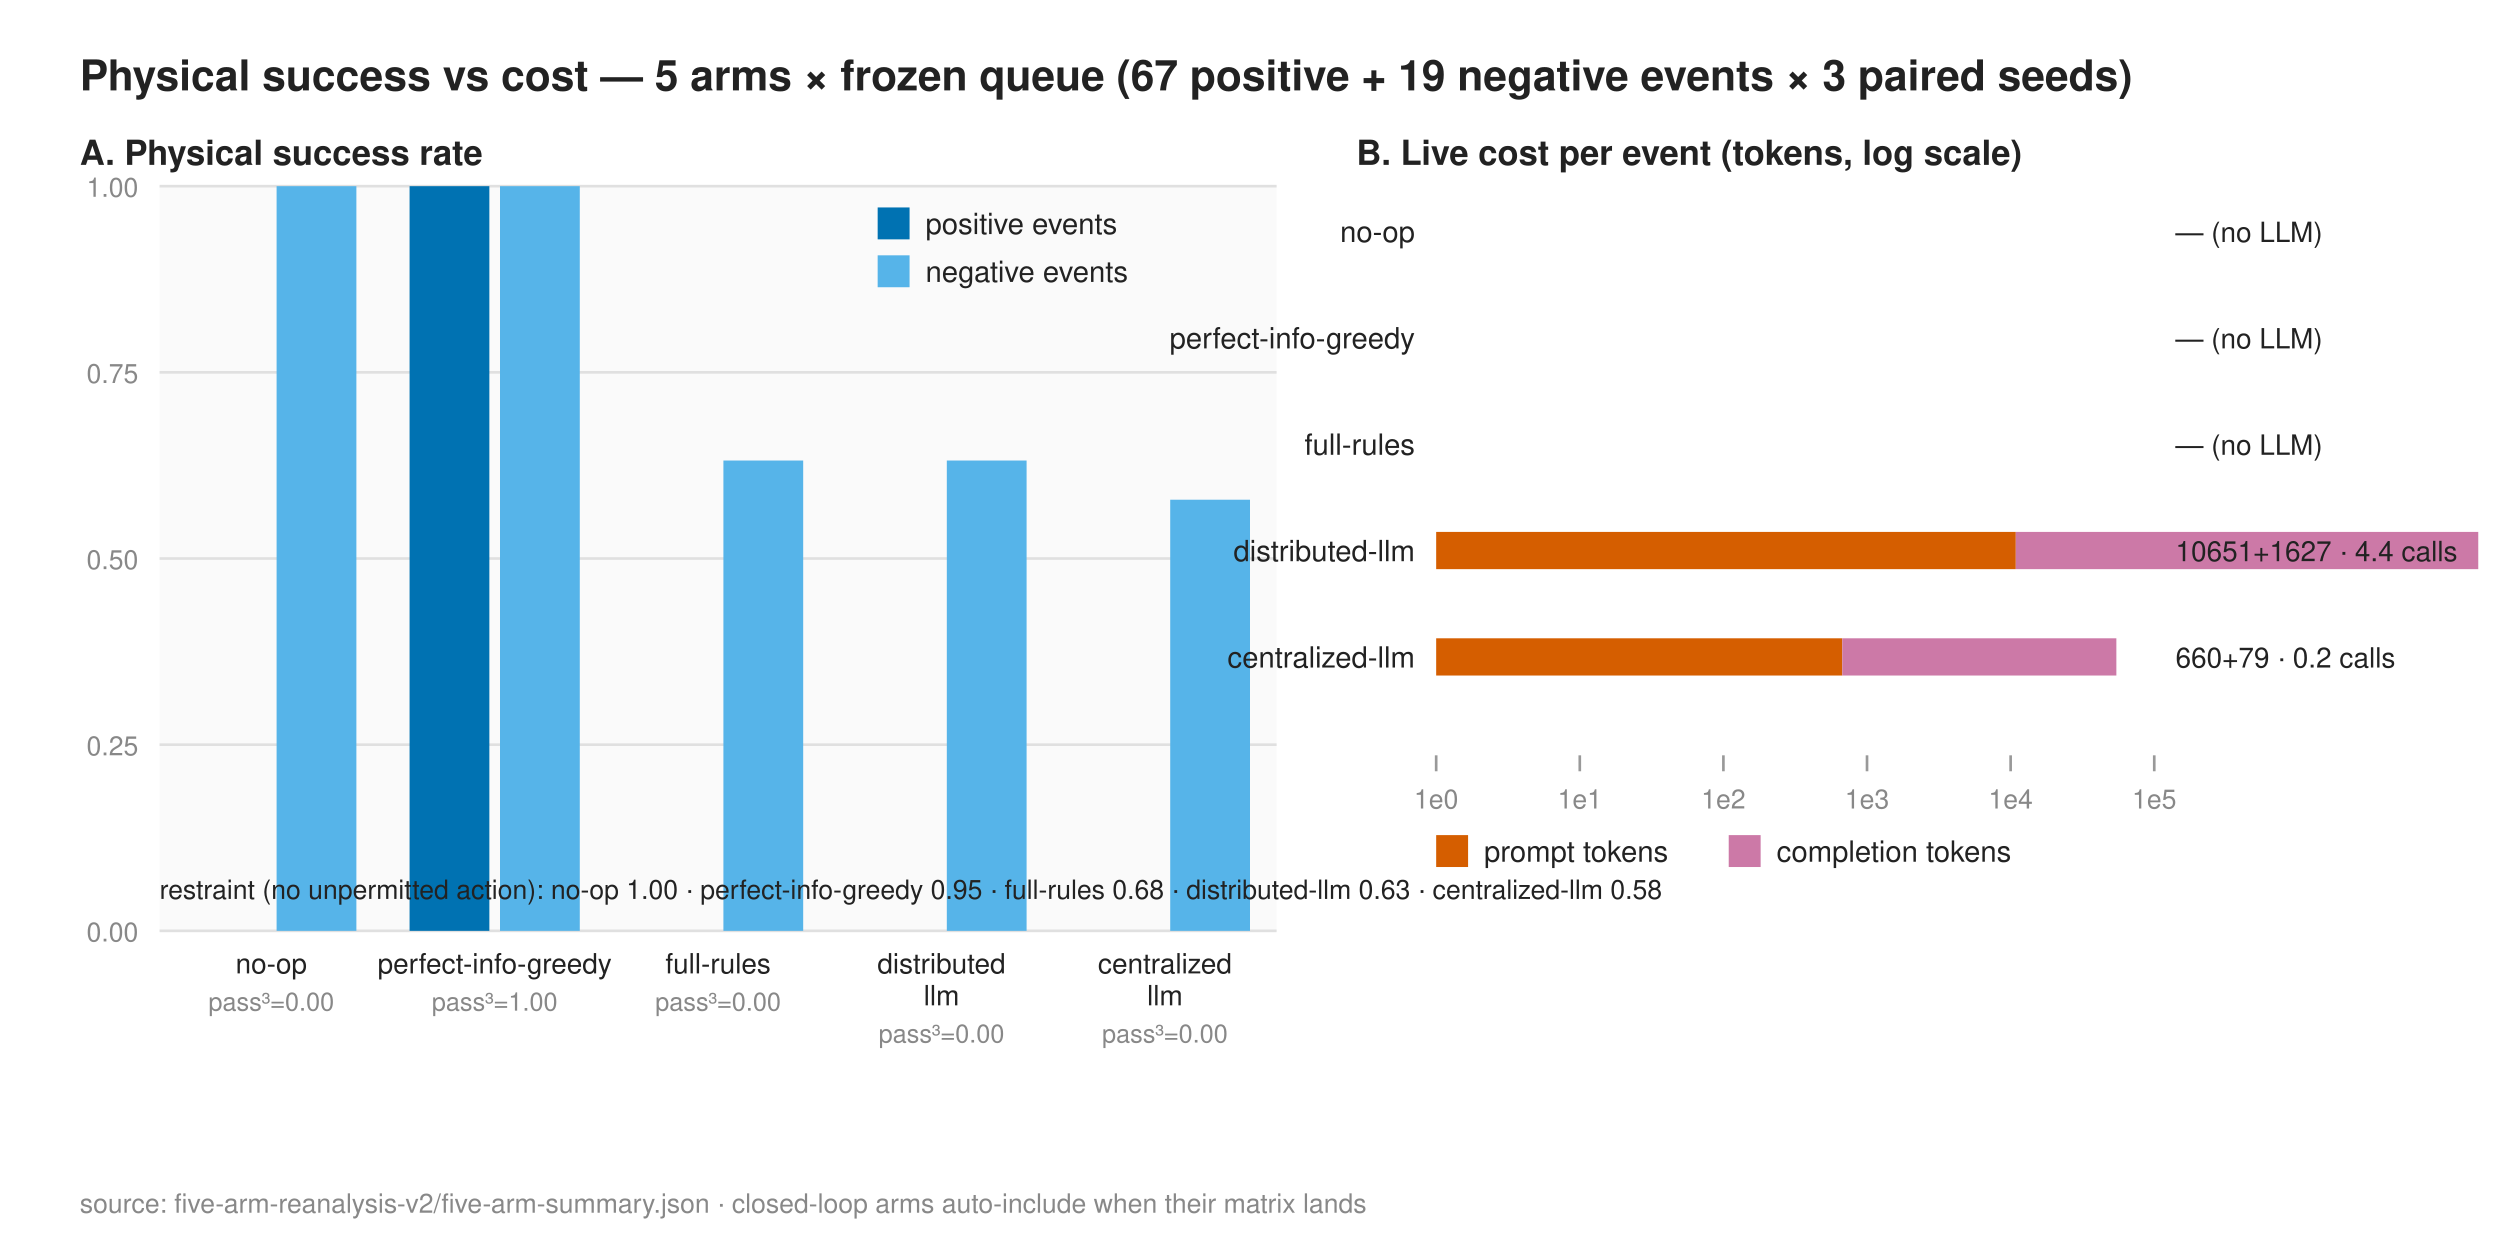
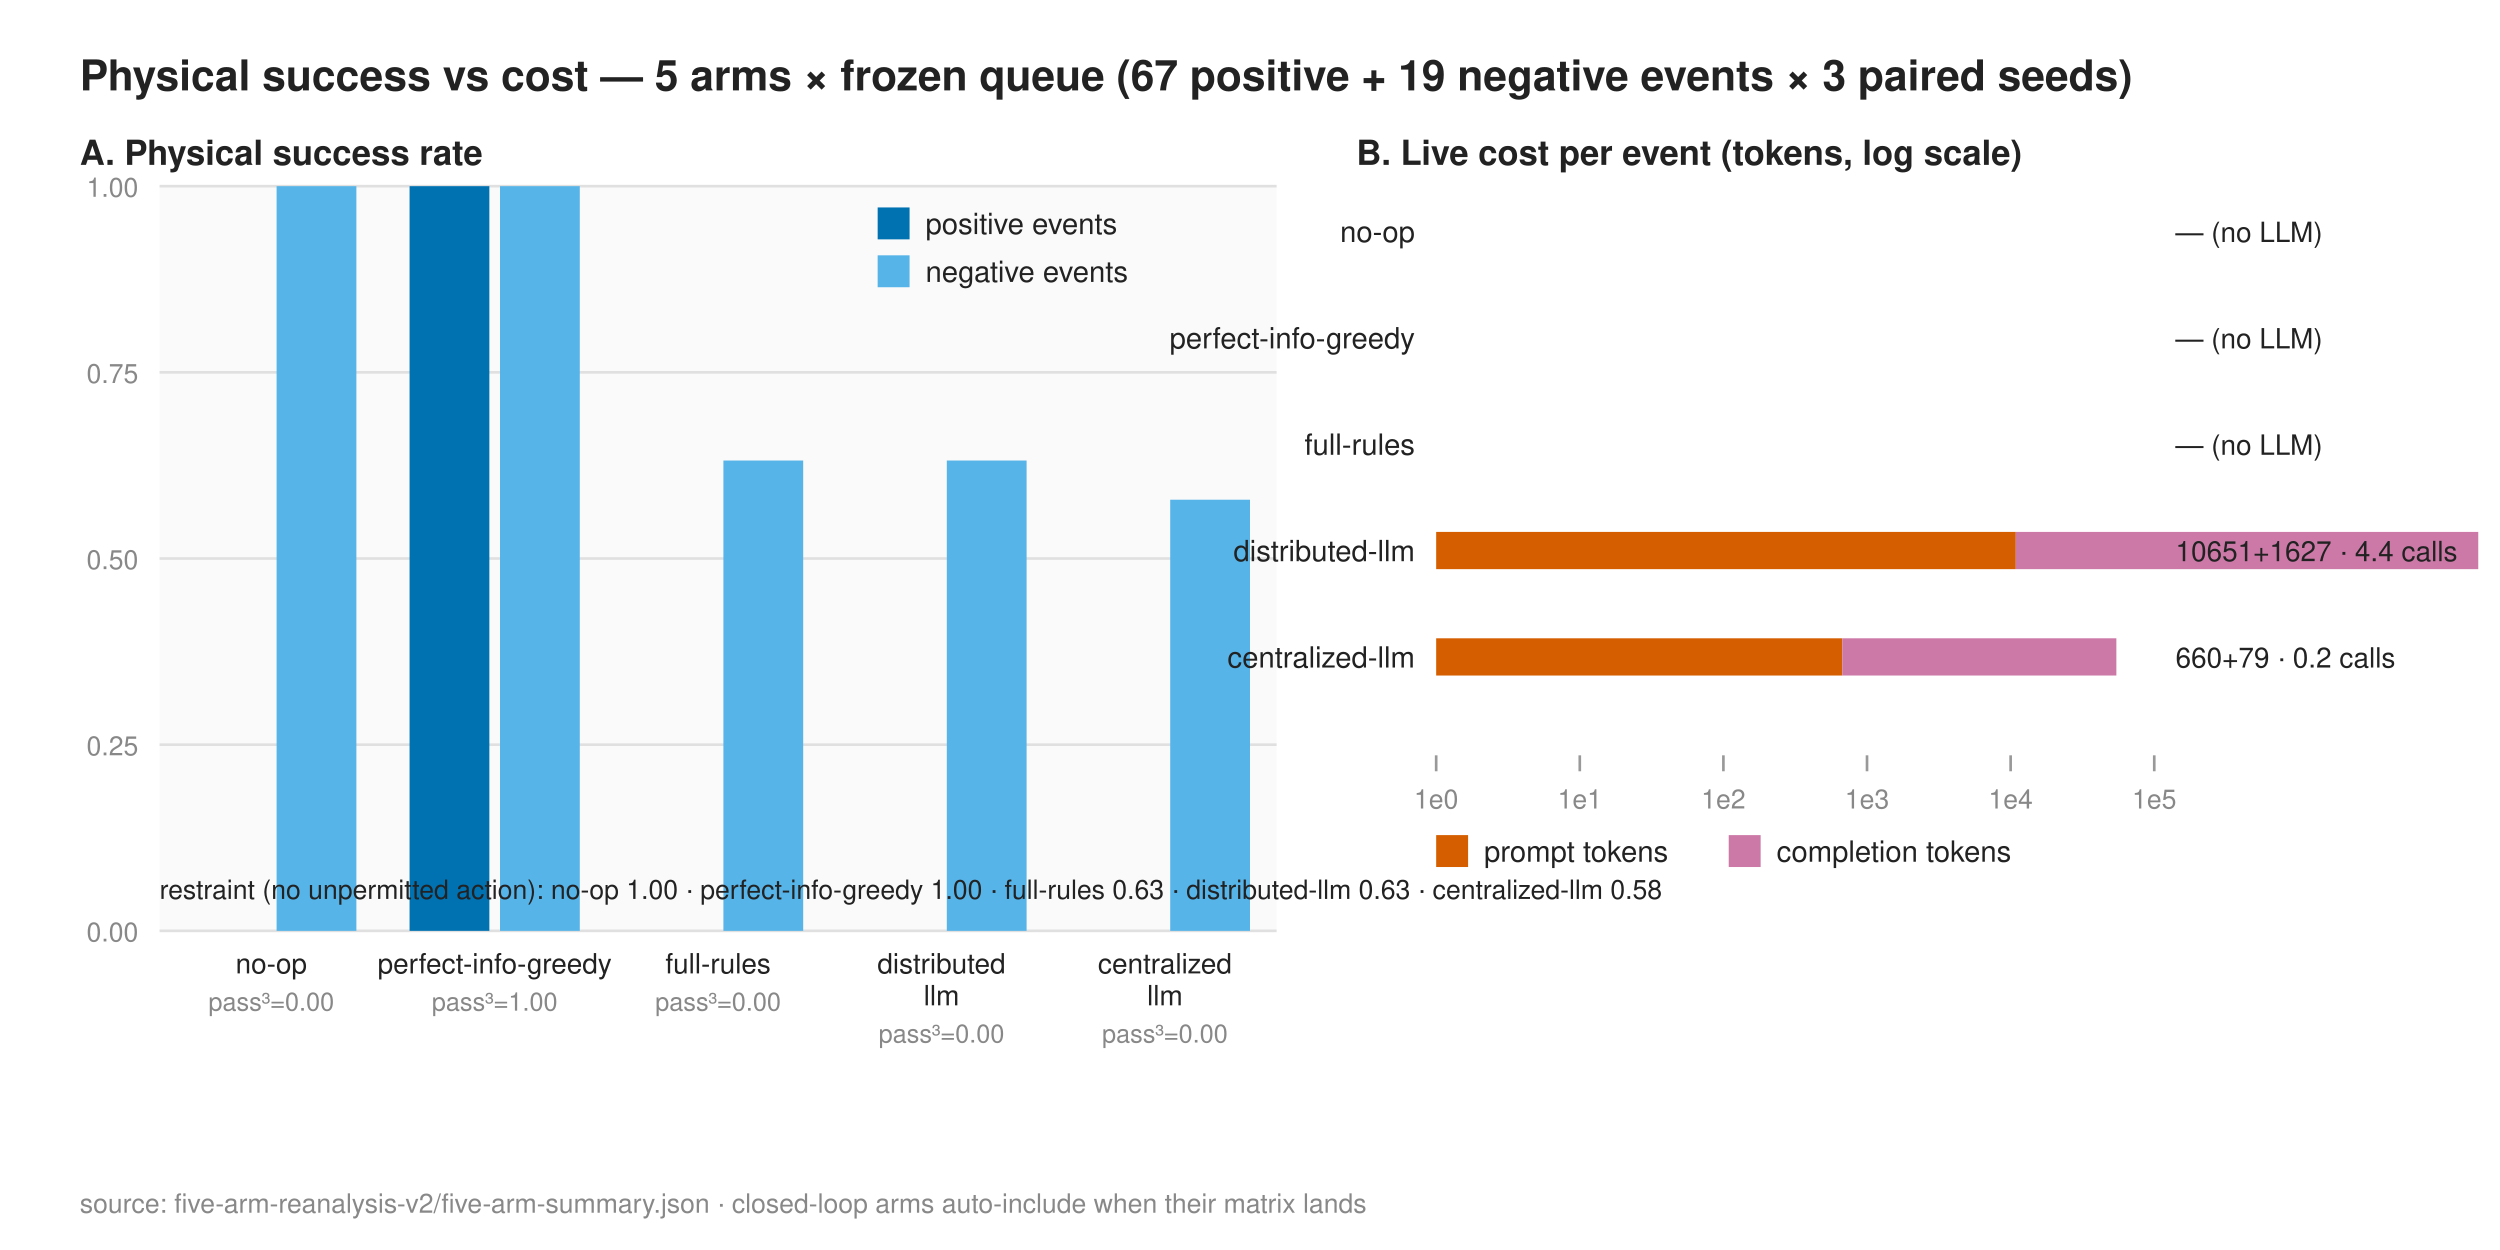
<svg xmlns="http://www.w3.org/2000/svg" width="940" height="470" viewBox="0 0 940 470" font-family="Helvetica,Arial,sans-serif">
  <text x="30" y="34" font-size="16" fill="#222222" text-anchor="start" font-weight="bold">Physical success vs cost — 5 arms × frozen queue (67 positive + 19 negative events × 3 paired seeds)</text>
  <text x="30" y="62" font-size="13" fill="#222222" text-anchor="start" font-weight="bold">A. Physical success rate</text>
  <rect x="60" y="70" width="420" height="280" fill="#FAFAFA" />
  <line x1="60" y1="350" x2="480" y2="350" stroke="#E0E0E0" stroke-width="1" />
  <text x="52" y="354" font-size="10" fill="#888888" text-anchor="end" font-weight="normal">0.00</text>
  <line x1="60" y1="280" x2="480" y2="280" stroke="#E0E0E0" stroke-width="1" />
  <text x="52" y="284" font-size="10" fill="#888888" text-anchor="end" font-weight="normal">0.25</text>
  <line x1="60" y1="210" x2="480" y2="210" stroke="#E0E0E0" stroke-width="1" />
  <text x="52" y="214" font-size="10" fill="#888888" text-anchor="end" font-weight="normal">0.50</text>
  <line x1="60" y1="140" x2="480" y2="140" stroke="#E0E0E0" stroke-width="1" />
  <text x="52" y="144" font-size="10" fill="#888888" text-anchor="end" font-weight="normal">0.75</text>
  <line x1="60" y1="70" x2="480" y2="70" stroke="#E0E0E0" stroke-width="1" />
  <text x="52" y="74" font-size="10" fill="#888888" text-anchor="end" font-weight="normal">1.00</text>
  <rect x="70" y="350" width="30" height="0" fill="#0072B2" />
  <rect x="104" y="70" width="30" height="280" fill="#56B4E9" />
  <text x="102" y="366" font-size="10.5" fill="#222222" text-anchor="middle" font-weight="normal">no-op</text>
  <text x="102" y="380" font-size="9.5" fill="#888888" text-anchor="middle" font-weight="normal">pass³=0.00</text>
  <rect x="154" y="70" width="30" height="280" fill="#0072B2" />
  <rect x="188" y="70" width="30" height="280" fill="#56B4E9" />
  <text x="186" y="366" font-size="10.5" fill="#222222" text-anchor="middle" font-weight="normal">perfect-info-greedy</text>
  <text x="186" y="380" font-size="9.5" fill="#888888" text-anchor="middle" font-weight="normal">pass³=1.00</text>
  <rect x="238" y="350" width="30" height="0" fill="#0072B2" />
  <rect x="272" y="173.158" width="30" height="176.842" fill="#56B4E9" />
  <text x="270" y="366" font-size="10.5" fill="#222222" text-anchor="middle" font-weight="normal">full-rules</text>
  <text x="270" y="380" font-size="9.5" fill="#888888" text-anchor="middle" font-weight="normal">pass³=0.00</text>
  <rect x="322" y="350" width="30" height="0" fill="#0072B2" />
  <rect x="356" y="173.158" width="30" height="176.842" fill="#56B4E9" />
  <text x="354" y="366" font-size="10.5" fill="#222222" text-anchor="middle" font-weight="normal">distributed</text>
  <text x="354" y="378" font-size="10.5" fill="#222222" text-anchor="middle" font-weight="normal">llm</text>
  <text x="354" y="392" font-size="9.5" fill="#888888" text-anchor="middle" font-weight="normal">pass³=0.00</text>
  <rect x="406" y="350" width="30" height="0" fill="#0072B2" />
  <rect x="440" y="187.895" width="30" height="162.105" fill="#56B4E9" />
  <text x="438" y="366" font-size="10.5" fill="#222222" text-anchor="middle" font-weight="normal">centralized</text>
  <text x="438" y="378" font-size="10.5" fill="#222222" text-anchor="middle" font-weight="normal">llm</text>
  <text x="438" y="392" font-size="9.5" fill="#888888" text-anchor="middle" font-weight="normal">pass³=0.00</text>
  <rect x="330" y="78" width="12" height="12" fill="#0072B2" />
  <text x="348" y="88" font-size="11" fill="#222222" text-anchor="start" font-weight="normal">positive events</text>
  <rect x="330" y="96" width="12" height="12" fill="#56B4E9" />
  <text x="348" y="106" font-size="11" fill="#222222" text-anchor="start" font-weight="normal">negative events</text>
-   <text x="60" y="338" font-size="10" fill="#222222" text-anchor="start" font-weight="normal">restraint (no unpermitted action): no-op 1.00 · perfect-info-greedy 0.95 · full-rules 0.68 · distributed-llm 0.63 · centralized-llm 0.58</text>
+   <text x="60" y="338" font-size="10" fill="#222222" text-anchor="start" font-weight="normal">restraint (no unpermitted action): no-op 1.00 · perfect-info-greedy 1.00 · full-rules 0.63 · distributed-llm 0.63 · centralized-llm 0.58</text>
  <text x="510" y="62" font-size="13" fill="#222222" text-anchor="start" font-weight="bold">B. Live cost per event (tokens, log scale)</text>
  <rect x="540" y="80" width="0" height="14" fill="#D55E00" />
  <rect x="540" y="80" width="0" height="14" fill="#CC79A7" />
  <text x="818" y="91" font-size="10.5" fill="#222222" text-anchor="start" font-weight="normal">— (no LLM)</text>
  <text x="532" y="91" font-size="11" fill="#222222" text-anchor="end" font-weight="normal">no-op</text>
  <rect x="540" y="120" width="0" height="14" fill="#D55E00" />
  <rect x="540" y="120" width="0" height="14" fill="#CC79A7" />
  <text x="818" y="131" font-size="10.5" fill="#222222" text-anchor="start" font-weight="normal">— (no LLM)</text>
  <text x="532" y="131" font-size="11" fill="#222222" text-anchor="end" font-weight="normal">perfect-info-greedy</text>
  <rect x="540" y="160" width="0" height="14" fill="#D55E00" />
  <rect x="540" y="160" width="0" height="14" fill="#CC79A7" />
  <text x="818" y="171" font-size="10.5" fill="#222222" text-anchor="start" font-weight="normal">— (no LLM)</text>
  <text x="532" y="171" font-size="11" fill="#222222" text-anchor="end" font-weight="normal">full-rules</text>
  <rect x="540" y="200" width="217.943" height="14" fill="#D55E00" />
  <rect x="757.943" y="200" width="173.882" height="14" fill="#CC79A7" />
  <text x="818" y="211" font-size="10.5" fill="#222222" text-anchor="start" font-weight="normal">10651+1627 · 4.4 calls</text>
  <text x="532" y="211" font-size="11" fill="#222222" text-anchor="end" font-weight="normal">distributed-llm</text>
  <rect x="540" y="240" width="152.704" height="14" fill="#D55E00" />
  <rect x="692.704" y="240" width="103.05" height="14" fill="#CC79A7" />
  <text x="818" y="251" font-size="10.5" fill="#222222" text-anchor="start" font-weight="normal">660+79 · 0.2 calls</text>
  <text x="532" y="251" font-size="11" fill="#222222" text-anchor="end" font-weight="normal">centralized-llm</text>
  <line x1="540" y1="284" x2="540" y2="290" stroke="#999" />
  <text x="540" y="304" font-size="10" fill="#888888" text-anchor="middle" font-weight="normal">1e0</text>
  <line x1="594" y1="284" x2="594" y2="290" stroke="#999" />
  <text x="594" y="304" font-size="10" fill="#888888" text-anchor="middle" font-weight="normal">1e1</text>
  <line x1="648" y1="284" x2="648" y2="290" stroke="#999" />
  <text x="648" y="304" font-size="10" fill="#888888" text-anchor="middle" font-weight="normal">1e2</text>
  <line x1="702" y1="284" x2="702" y2="290" stroke="#999" />
  <text x="702" y="304" font-size="10" fill="#888888" text-anchor="middle" font-weight="normal">1e3</text>
  <line x1="756" y1="284" x2="756" y2="290" stroke="#999" />
  <text x="756" y="304" font-size="10" fill="#888888" text-anchor="middle" font-weight="normal">1e4</text>
  <line x1="810" y1="284" x2="810" y2="290" stroke="#999" />
  <text x="810" y="304" font-size="10" fill="#888888" text-anchor="middle" font-weight="normal">1e5</text>
  <rect x="540" y="314" width="12" height="12" fill="#D55E00" />
  <text x="558" y="324" font-size="11" fill="#222222" text-anchor="start" font-weight="normal">prompt tokens</text>
  <rect x="650" y="314" width="12" height="12" fill="#CC79A7" />
  <text x="668" y="324" font-size="11" fill="#222222" text-anchor="start" font-weight="normal">completion tokens</text>
  <text x="30" y="456" font-size="10" fill="#888888" text-anchor="start" font-weight="normal">source: five-arm-reanalysis-v2/five-arm-summary.json · closed-loop arms auto-include when their matrix lands</text>
</svg>
